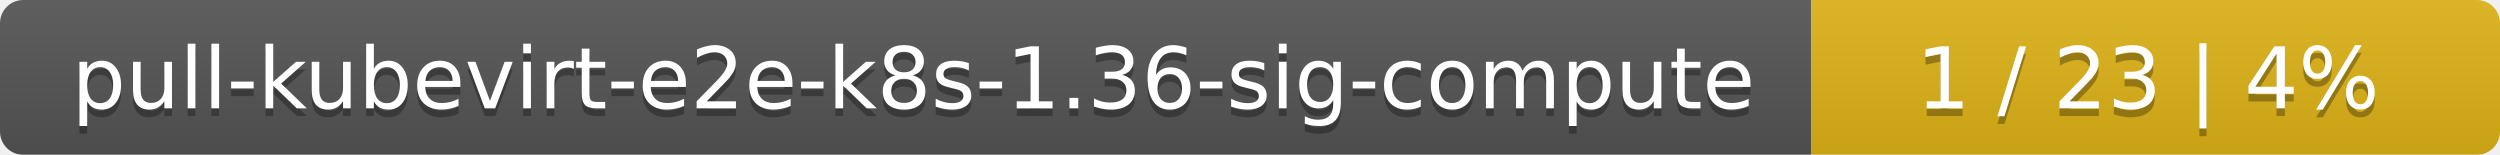
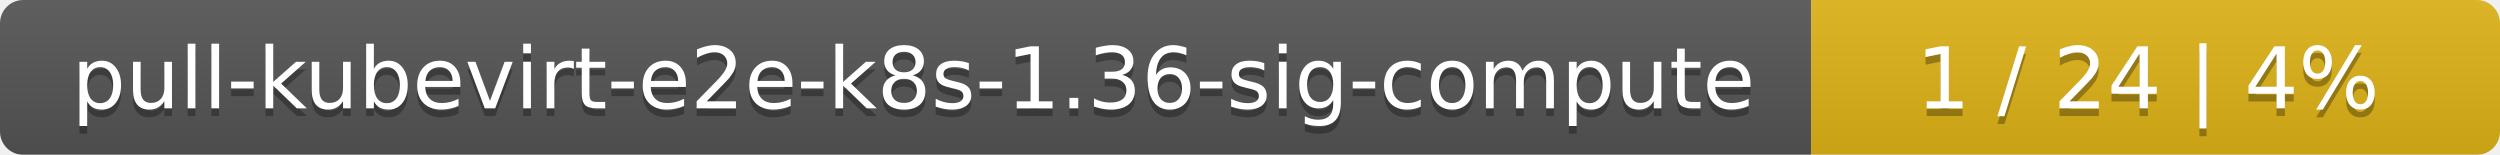
<svg xmlns="http://www.w3.org/2000/svg" width="323" height="20">
  <linearGradient id="smooth" x2="0" y2="100%">
    <stop offset="0" stop-color="#bbb" stop-opacity=".1" />
    <stop offset="1" stop-opacity=".1" />
  </linearGradient>
  <mask id="round">
    <rect width="323" height="20" rx="3" fill="#fff" />
  </mask>
  <g mask="url(#round)">
    <rect width="234" height="20" fill="#555" />
    <rect x="234" width="89" height="20" fill="#dfb317" />
    <rect width="323" height="20" fill="url(#smooth)" />
  </g>
  <g fill="#fff" text-anchor="middle" font-family="DejaVu Sans,Verdana,Geneva,sans-serif" font-size="11">
    <text x="118" y="15" fill="#010101" fill-opacity=".3">pull-kubevirt-e2e-k8s-1.36-sig-compute</text>
    <text x="118" y="14">pull-kubevirt-e2e-k8s-1.36-sig-compute</text>
-     <text x="277.5" y="15" fill="#010101" fill-opacity=".3">1 / 23    |    4%</text>
-     <text x="277.5" y="14">1 / 23    |    4%</text>
+     <text x="277.5" y="15" fill="#010101" fill-opacity=".3">1 / 24    |    4%</text>
+     <text x="277.5" y="14">1 / 24    |    4%</text>
  </g>
</svg>
